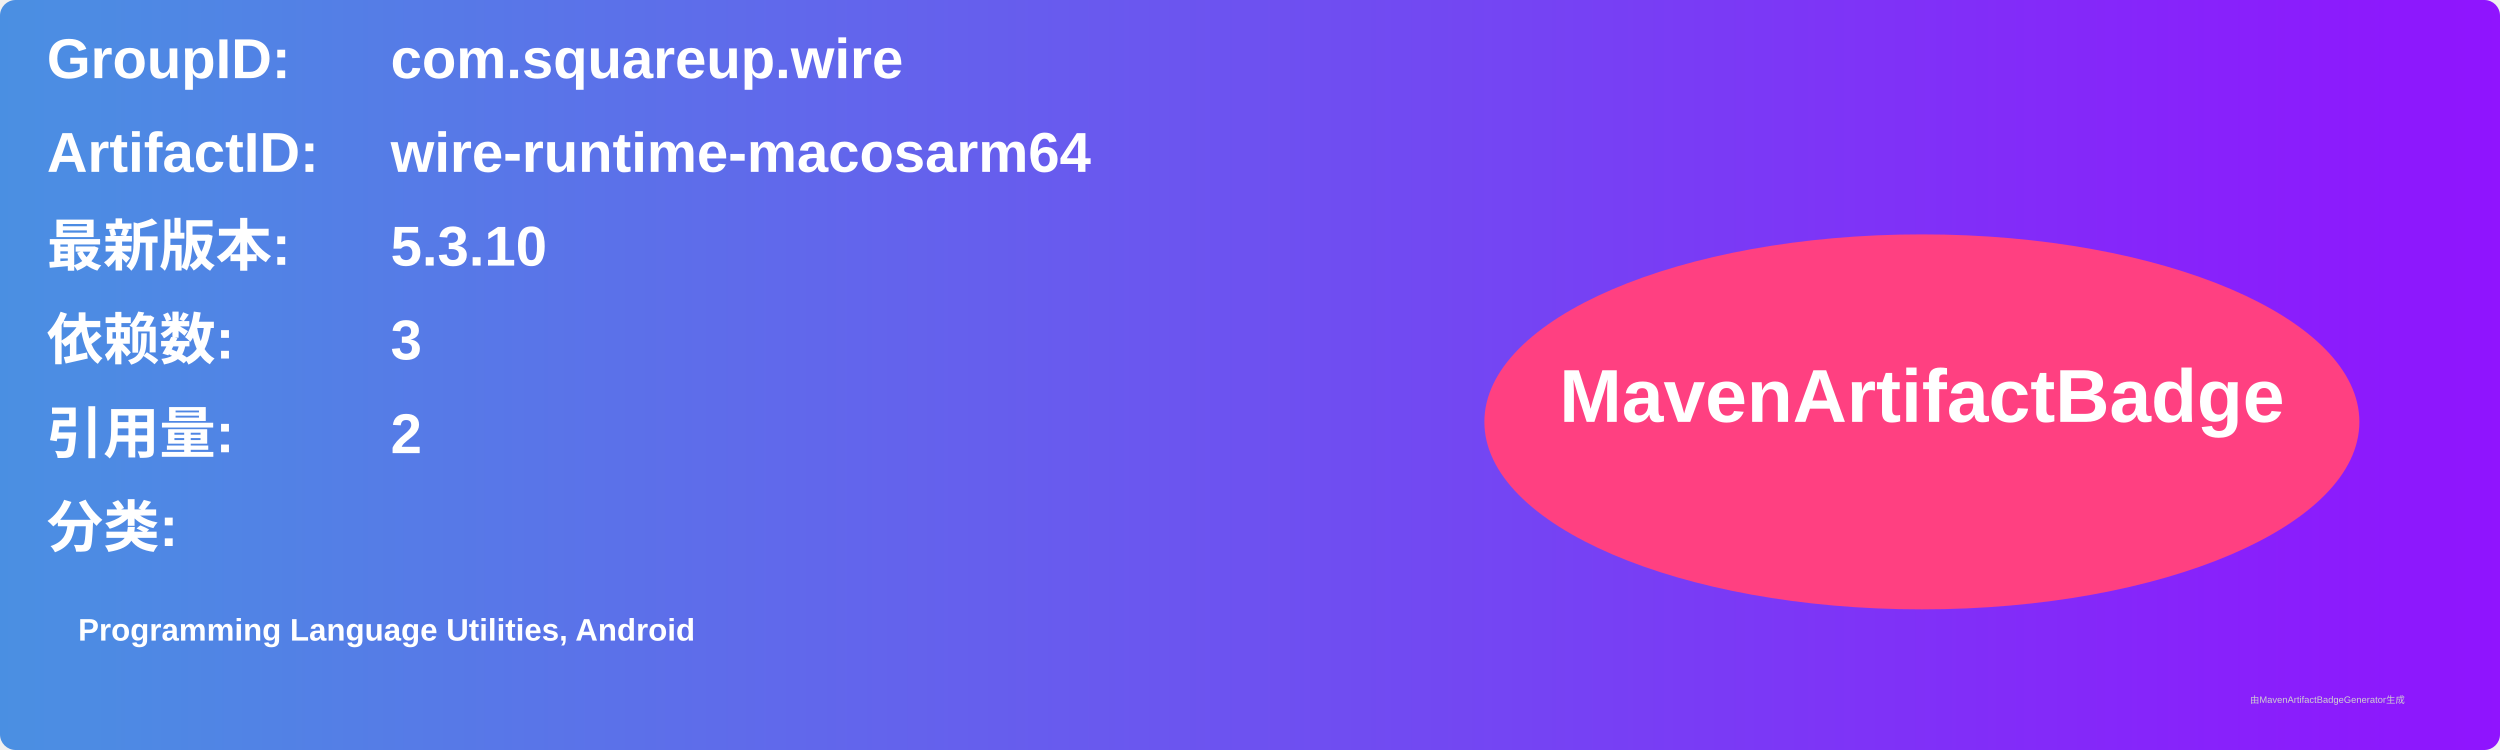
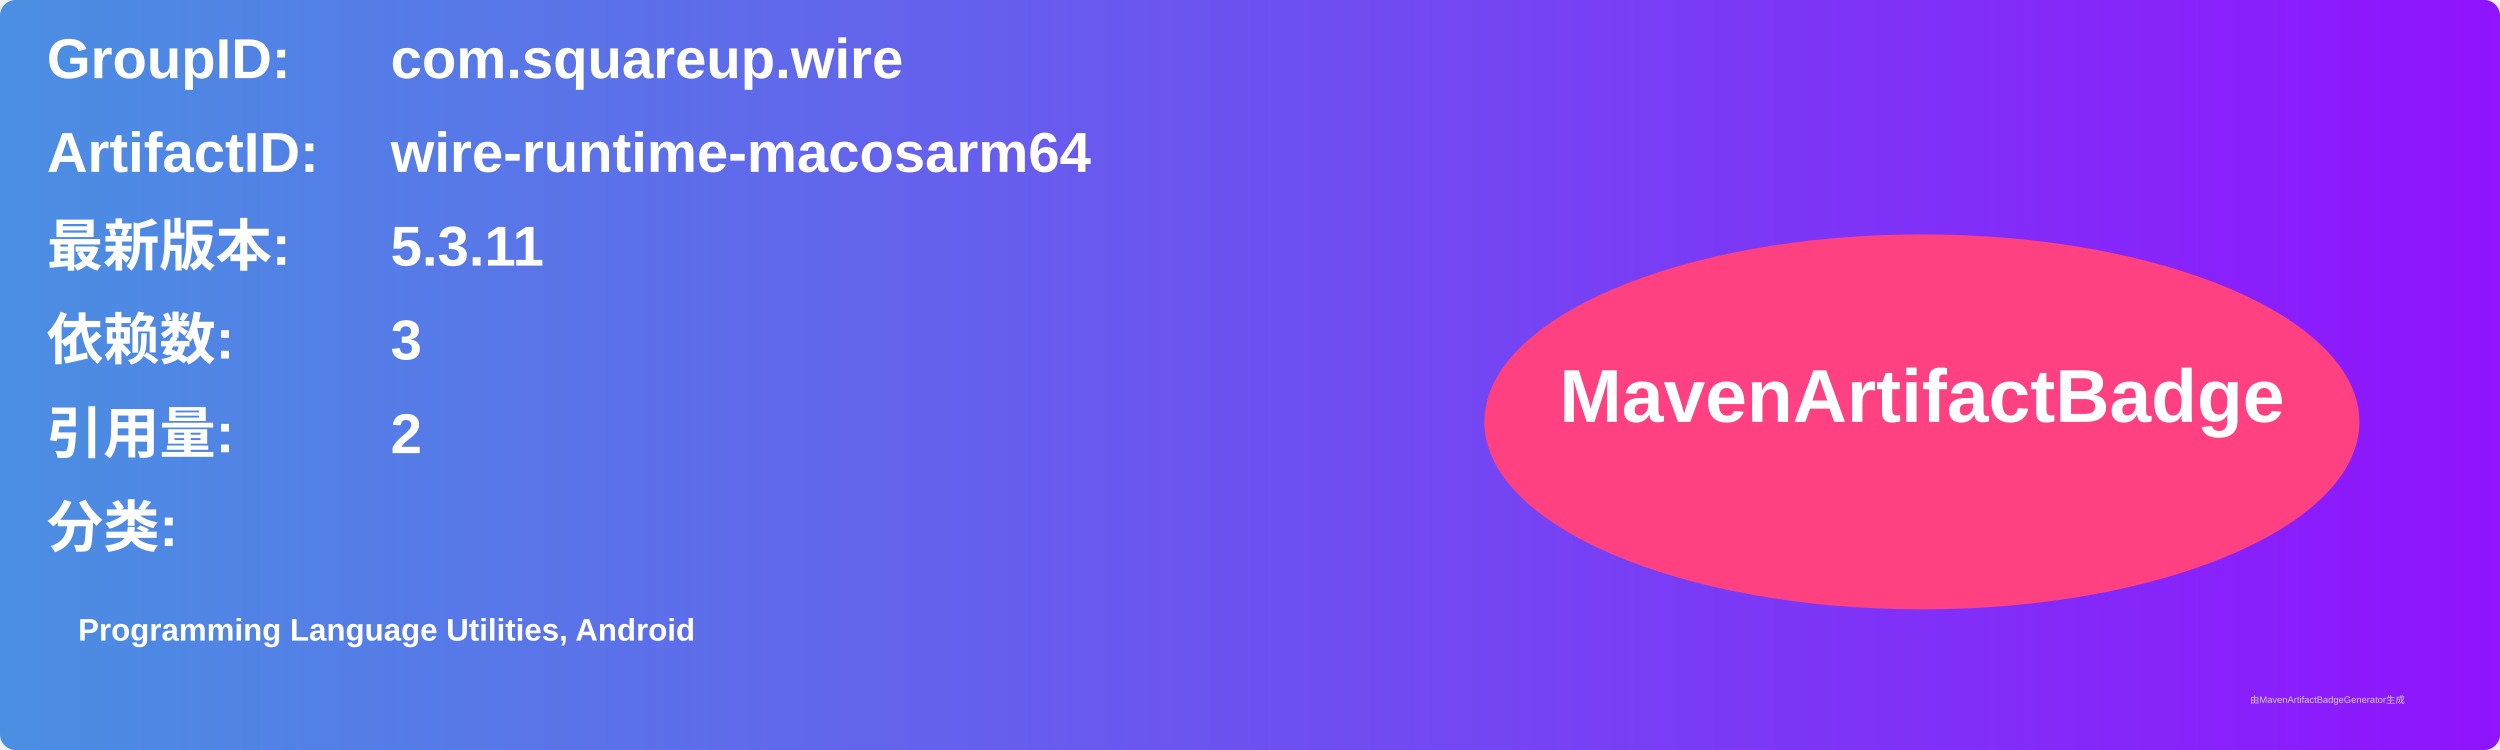
<svg xmlns="http://www.w3.org/2000/svg" width="800" height="240" viewBox="0 0 800 240">
  <linearGradient id="grad" x1="0%" y1="0%" x2="100%" y2="0%">
    <stop offset="0%" stop-color="#4a90e2" />
    <stop offset="100%" stop-color="#9013fe" />
  </linearGradient>
  <rect width="100%" height="100%" rx="5" ry="5" fill="url(#grad)" />
  <g transform="translate(15, 15)">
    <text x="0" y="10" font-family="Arial" font-size="18" fill="white" font-weight="bold" width="260">GroupID:</text>
    <text x="110" y="10" font-family="Arial" font-size="18" fill="white" font-weight="bold" width="460">com.squareup.wire</text>
    <text x="0" y="40" font-family="Arial" font-size="18" fill="white" font-weight="bold" width="260">ArtifactID:</text>
    <text x="110" y="40" font-family="Arial" font-size="18" fill="white" font-weight="bold" width="460">wire-runtime-macosarm64</text>
    <text x="0" y="70" font-family="Arial" font-size="18" fill="white" font-weight="bold">最新版本:</text>
    <text x="110" y="70" font-family="Arial" font-size="18" fill="white" font-weight="bold">
-       <tspan font-weight="bold">5.3.10</tspan>
+       <tspan font-weight="bold">5.3.11</tspan>
    </text>
    <text x="0" y="100" font-family="Arial" font-size="18" fill="white" font-weight="bold">依赖数: </text>
    <text x="110" y="100" font-family="Arial" font-size="18" fill="white">
      <tspan font-weight="bold">3</tspan>
    </text>
    <text x="0" y="130" font-family="Arial" font-size="18" fill="white" font-weight="bold">引用量: </text>
    <text x="110" y="130" font-family="Arial" font-size="18" fill="white">
      <tspan font-weight="bold">2</tspan>
    </text>
    <text x="0" y="160" font-family="Arial" font-size="18" fill="white" font-weight="bold">分类:</text>
    <text x="10" y="190" font-family="Arial" font-size="10" fill="white">
      <tspan font-weight="bold">Programming Language Utilities, Android</tspan>
    </text>
    <ellipse cx="600" cy="120" rx="140" ry="60" fill="#ff4081" />
    <text x="600" y="120" text-anchor="middle" font-family="Arial" font-size="24" fill="white" font-weight="bold">MavenArtifactBadge</text>
  </g>
  <text x="720" y="225" font-family="Arial" font-size="3" fill="#d0d0d0">由MavenArtifactBadgeGenerator生成</text>
</svg>
